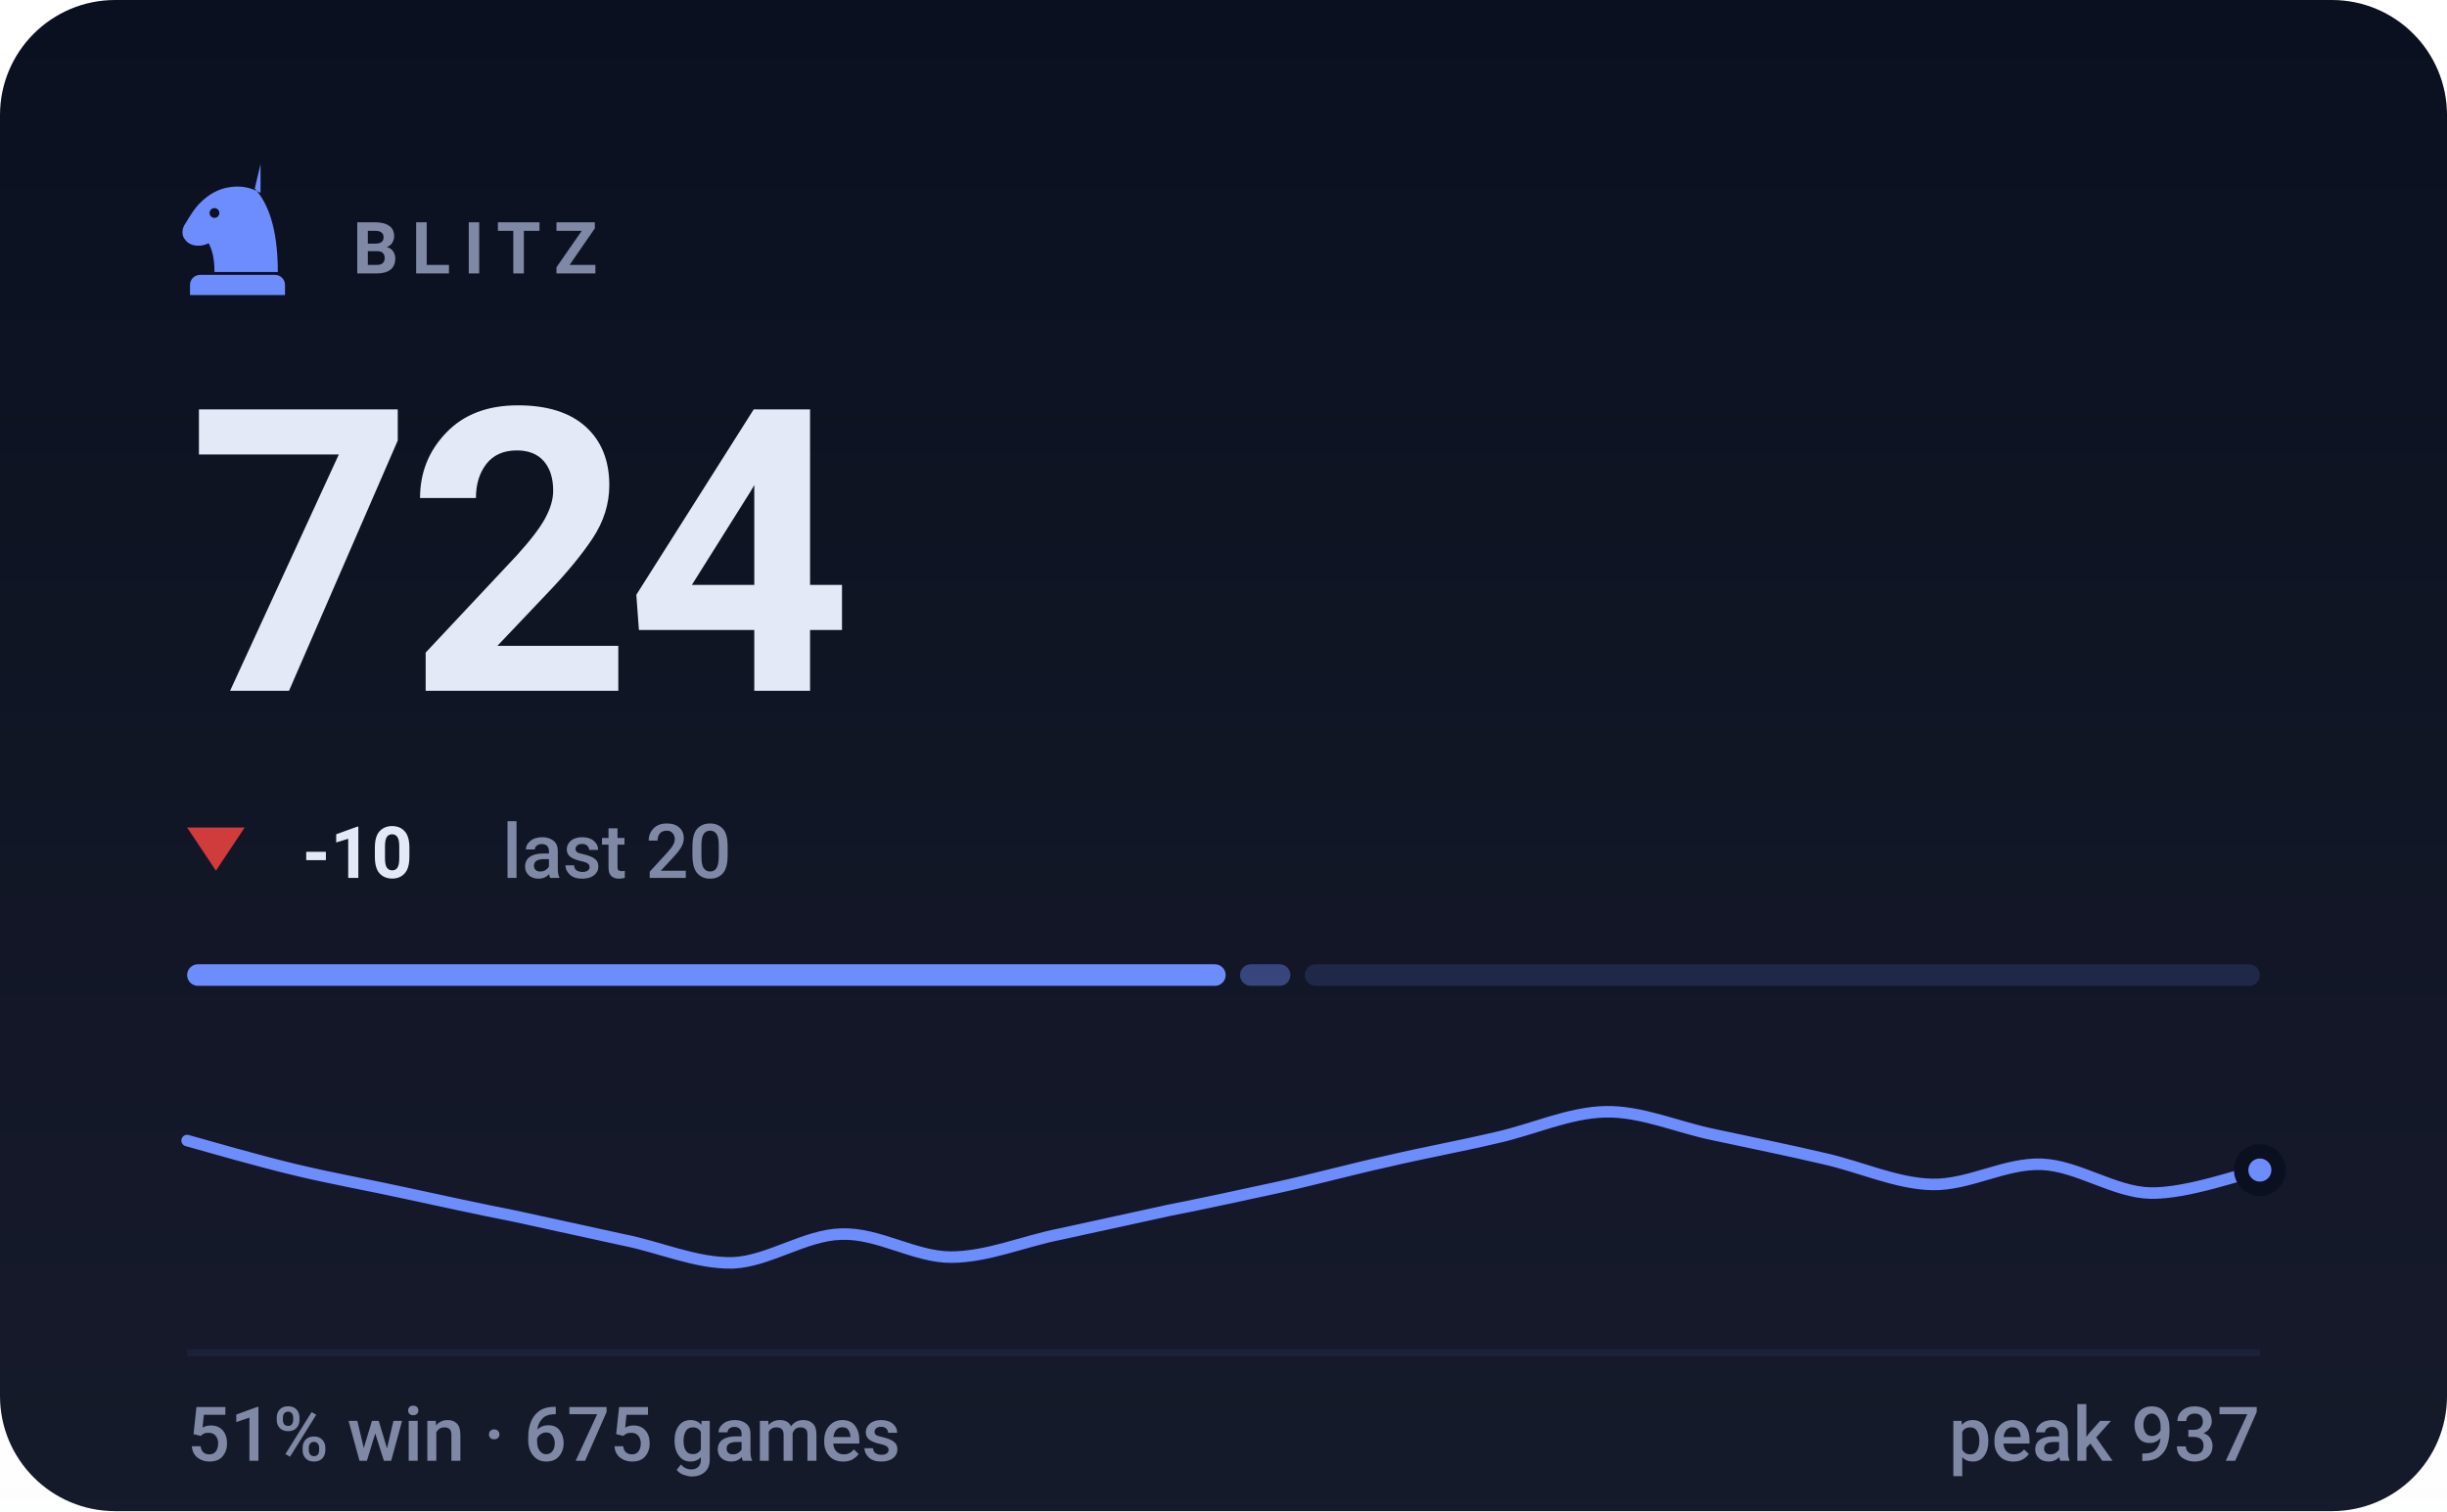
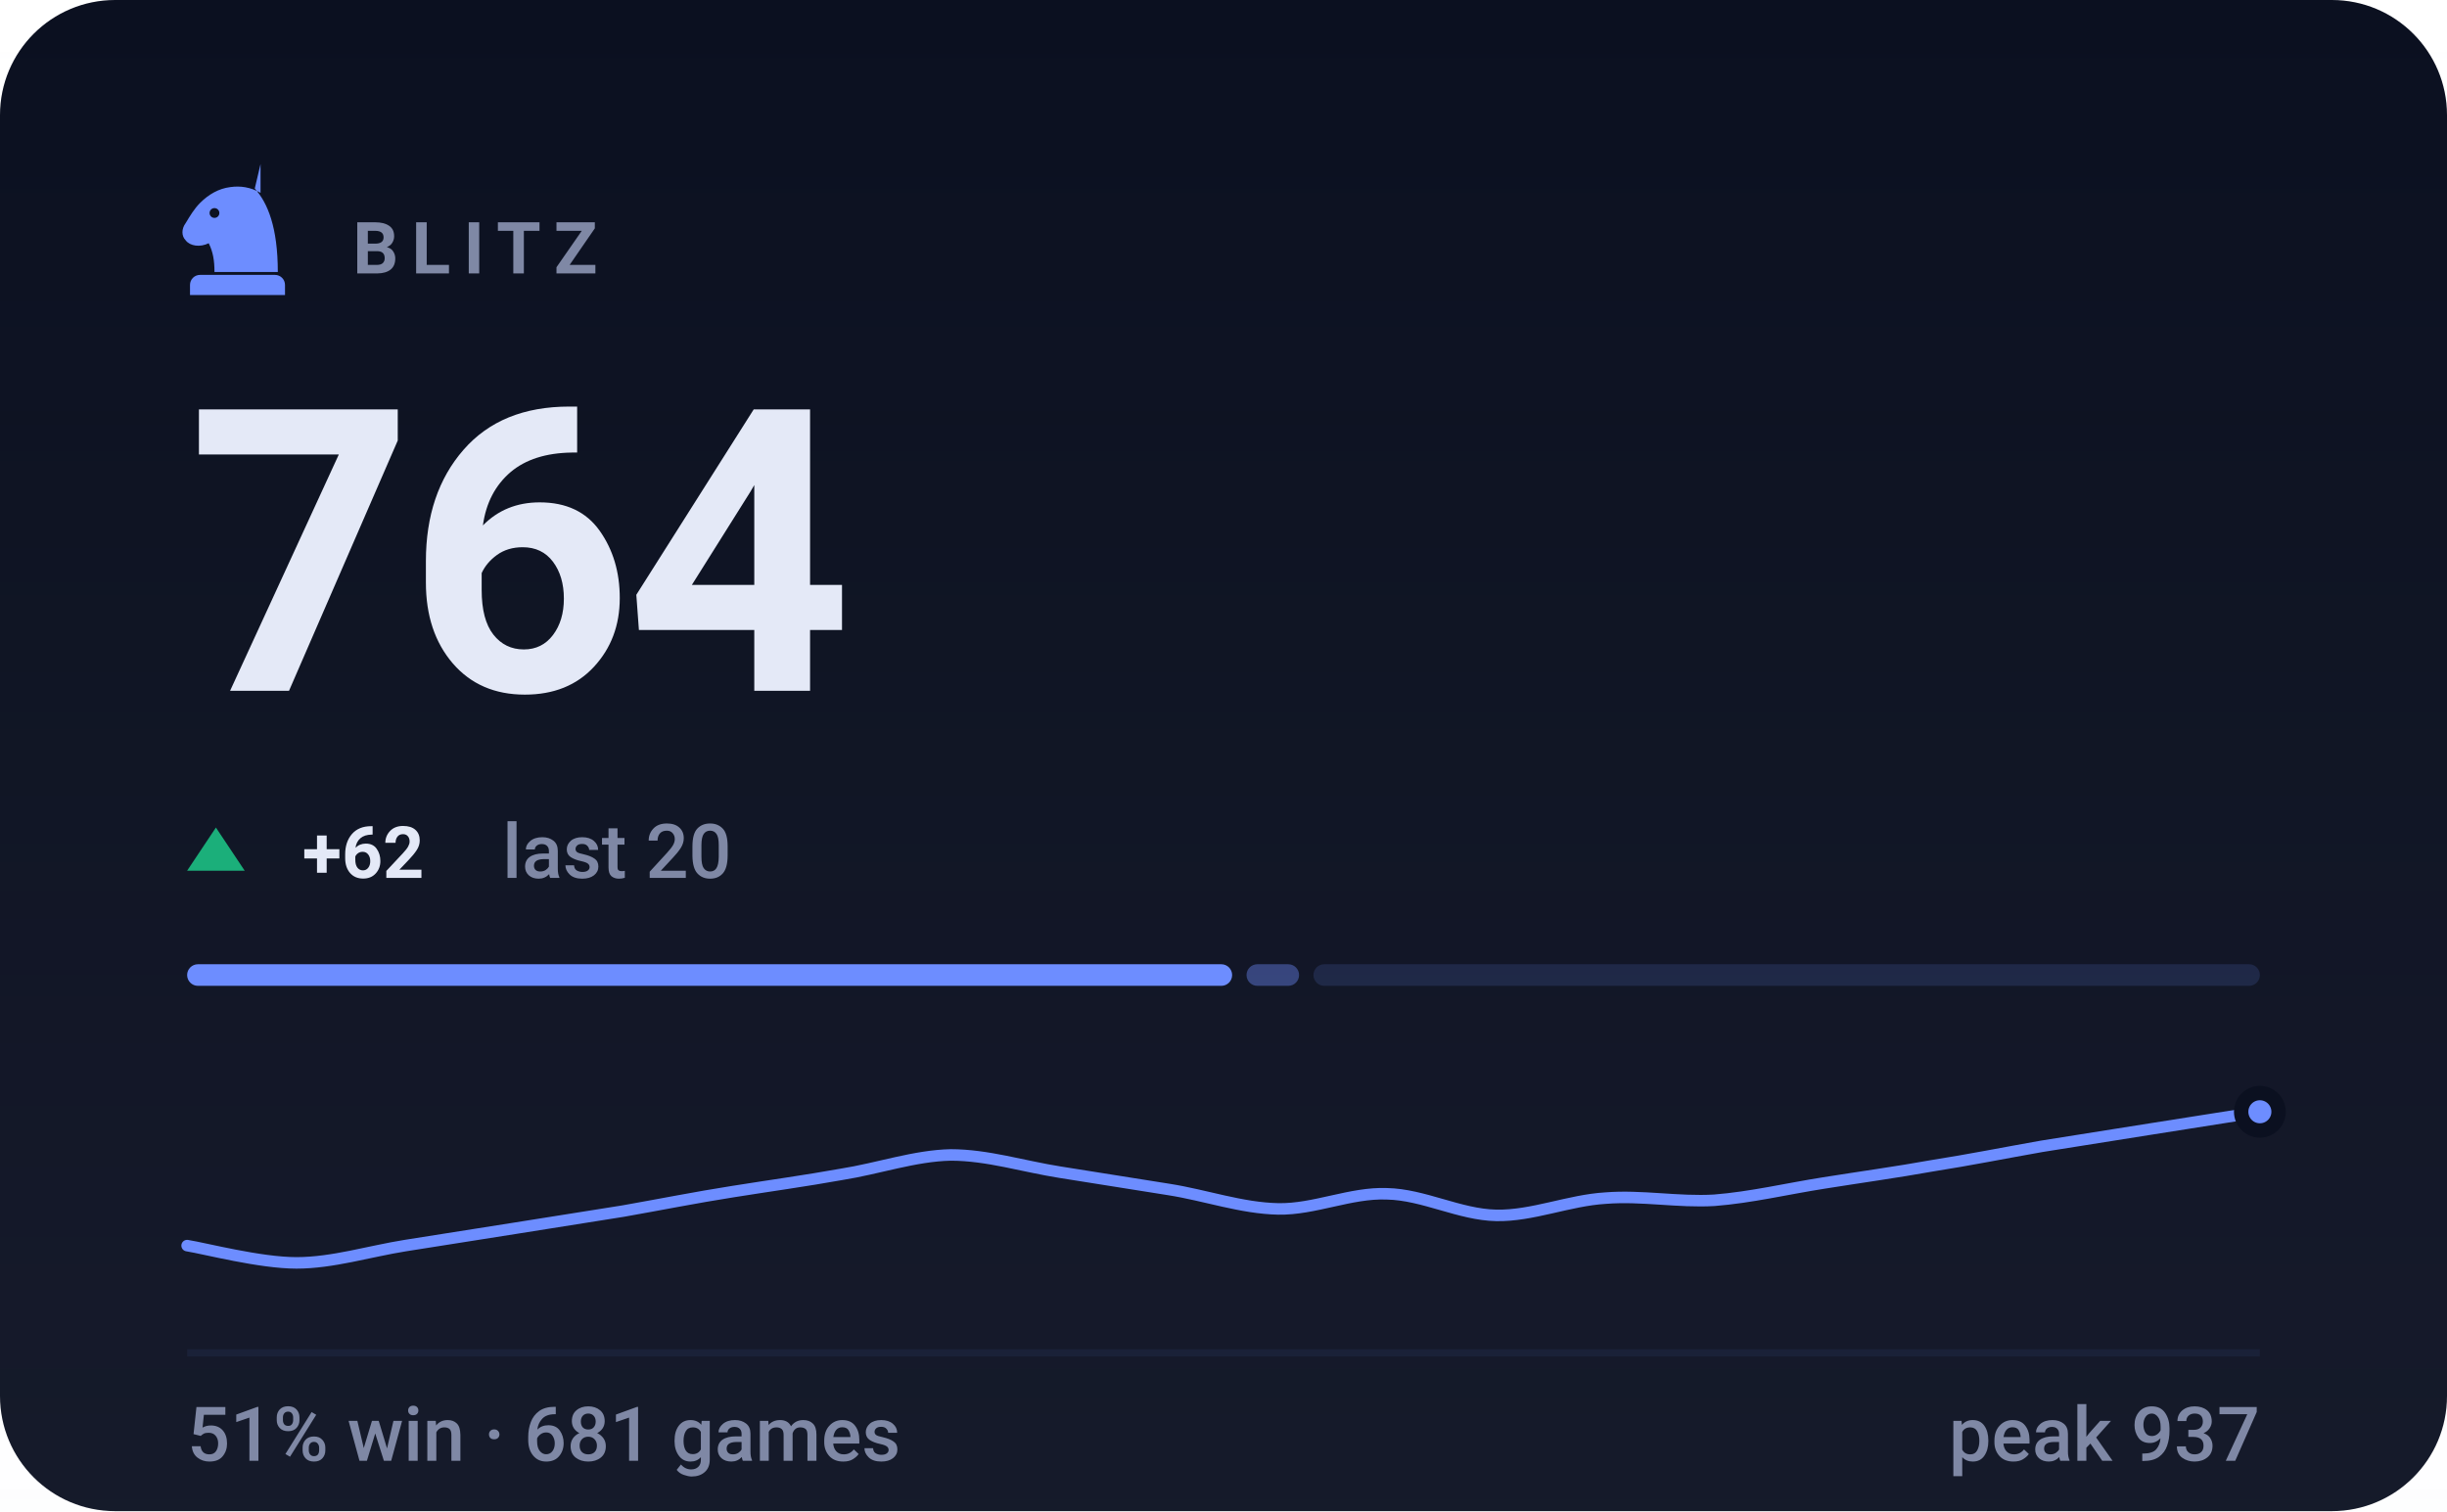
- <svg xmlns="http://www.w3.org/2000/svg" viewBox="0 0 340 210" width="340" height="210" role="img" aria-label="BLITZ rating 724, 51% win rate over 675 games">
+ <svg xmlns="http://www.w3.org/2000/svg" viewBox="0 0 340 210" width="340" height="210" role="img" aria-label="BLITZ rating 764, 51% win rate over 681 games">
  <style>svg{font-family:-apple-system,BlinkMacSystemFont,'Segoe UI',Roboto,'Helvetica Neue',Arial,sans-serif}text{fill:#e4e9f7;white-space:pre}.bg{fill:#0b1020}.acc{fill:#6d8dff}.win{fill:#1baf7a}.draw{fill:#8b8f96}.loss{fill:#d03b3b}.lbl{font-size:10px;font-weight:600;letter-spacing:.18em;fill:#7f88a5}.cap{font-size:10.5px;font-weight:500;fill:#7f88a5}.num{font-family:-apple-system,BlinkMacSystemFont,'Segoe UI',Roboto,'Helvetica Neue',Arial,sans-serif;font-weight:700;letter-spacing:-.02em}.tick{font-size:9px;font-weight:500;fill:#7f88a5;opacity:.75}.dl{font-size:10px;font-weight:600}.rule{stroke:#1a2138;stroke-width:1;fill:none}.grid{stroke:#1a2138;stroke-width:1;fill:none;opacity:.7}.ln{fill:none;stroke:#6d8dff;stroke-width:2;stroke-linecap:round;stroke-linejoin:round}.ring{stroke:#0b1020;stroke-width:2}.hollow{fill:none;stroke-width:1.5}.sq{fill:#e4e9f7;opacity:.035}</style>
  <rect class="bg" width="340" height="210" rx="16" />
  <defs>
    <linearGradient id="gp" x1="0" y1="0" x2="0" y2="1">
      <stop offset="0" stop-color="#e4e9f7" stop-opacity="0" />
      <stop offset="1" stop-color="#e4e9f7" stop-opacity=".05" />
    </linearGradient>
  </defs>
  <rect width="340" height="210" fill="url(#gp)" />
  <g class="acc" transform="translate(23.0,21.8) scale(0.2)">
    <path fill-rule="evenodd" d="M66 5l-4 17c9 10 16 27 16 58H34c0-8-1-14-4-20-6 3-13 2-16-2-3-3-3-8 0-12 3-5 6-10 10-14 6-6 13-10 21-11 7-1 14 0 21 4zM37.4 39a3.4 3.4 0 1 0-6.8 0 3.4 3.4 0 1 0 6.8 0zM24 82h52c3.9 0 7 3.1 7 7v7H17v-7c0-3.9 3.1-7 7-7z" />
  </g>
  <text class="lbl" x="49" y="38">BLITZ</text>
-   <text class="num" x="26" y="96" style="font-size:55px">724</text>
-   <path fill="#d03b3b" d="M30 121L34 115H26Z" />
-   <text class="dl" x="42" y="122" fill="#d03b3b">-10</text>
+   <text class="num" x="26" y="96" style="font-size:55px">764</text>
+   <path fill="#1baf7a" d="M30 115L34 121H26Z" />
+   <text class="dl" x="42" y="122" fill="#1baf7a">+62</text>
  <text class="cap" x="69.8" y="122">last 20</text>
-   <rect x="26.0" y="134" width="144.3" height="3" rx="1.5" fill="#6d8dff" opacity="1" />
-   <rect x="172.3" y="134" width="7.0" height="3" rx="1.5" fill="#6d8dff" opacity="0.4" />
-   <rect x="181.3" y="134" width="132.7" height="3" rx="1.5" fill="#6d8dff" opacity="0.15" />
-   <path class="ln" style="stroke-width:1.6" d="M26.0 158.5C28.5 159.2 36.1 161.4 41.2 162.6C46.2 163.8 51.3 164.7 56.3 165.8C61.4 166.9 66.4 168.0 71.5 169.0C76.5 170.1 81.6 171.2 86.6 172.3C91.7 173.3 96.7 175.6 101.8 175.5C106.8 175.3 111.9 171.6 116.9 171.5C122.0 171.3 127.1 174.7 132.1 174.7C137.2 174.7 142.2 172.5 147.3 171.5C152.3 170.4 157.4 169.3 162.4 168.2C167.5 167.2 172.5 166.1 177.6 165.0C182.6 163.9 187.7 162.5 192.7 161.4C197.8 160.2 202.8 159.3 207.9 158.1C212.9 157.0 218.0 154.6 223.1 154.5C228.1 154.4 233.2 156.7 238.2 157.7C243.3 158.8 248.3 159.8 253.4 161.0C258.4 162.1 263.5 164.5 268.5 164.6C273.6 164.7 278.6 161.6 283.7 161.8C288.7 162.0 293.8 165.7 298.8 165.8C303.9 165.9 311.5 163.1 314.0 162.6" />
-   <circle class="acc ring" cx="314.0" cy="162.6" r="2.6" />
+   <rect x="26.0" y="134" width="145.2" height="3" rx="1.5" fill="#6d8dff" opacity="1" />
+   <rect x="173.2" y="134" width="7.3" height="3" rx="1.5" fill="#6d8dff" opacity="0.4" />
+   <rect x="182.5" y="134" width="131.5" height="3" rx="1.5" fill="#6d8dff" opacity="0.15" />
+   <path class="ln" style="stroke-width:1.6" d="M26.0 173.1C28.5 173.5 36.1 175.5 41.2 175.5C46.2 175.5 51.3 173.9 56.3 173.1C61.4 172.3 66.4 171.5 71.5 170.7C76.5 169.9 81.6 169.1 86.6 168.3C91.7 167.4 96.7 166.4 101.8 165.6C106.8 164.8 111.9 164.1 116.9 163.2C122.0 162.4 127.1 160.6 132.1 160.5C137.2 160.5 142.2 162.1 147.3 162.9C152.3 163.7 157.4 164.5 162.4 165.3C167.5 166.1 172.5 167.9 177.6 168.0C182.6 168.1 187.7 165.7 192.7 165.9C197.8 166.0 202.8 168.8 207.9 168.9C212.9 169.0 218.0 166.8 223.1 166.5C228.1 166.1 233.2 167.1 238.2 166.8C243.3 166.4 248.3 165.2 253.4 164.4C258.4 163.6 263.5 162.9 268.5 162.0C273.6 161.2 278.6 160.2 283.7 159.3C288.7 158.5 293.8 157.7 298.8 156.9C303.9 156.1 311.5 154.9 314.0 154.5" />
+   <circle class="acc ring" cx="314.0" cy="154.5" r="2.6" />
  <line class="rule" x1="26" y1="188" x2="314" y2="188" />
-   <text class="cap" x="26" y="203">51% win · 675 games</text>
+   <text class="cap" x="26" y="203">51% win · 681 games</text>
  <text class="cap" x="314" y="203" text-anchor="end">peak 937</text>
</svg>
